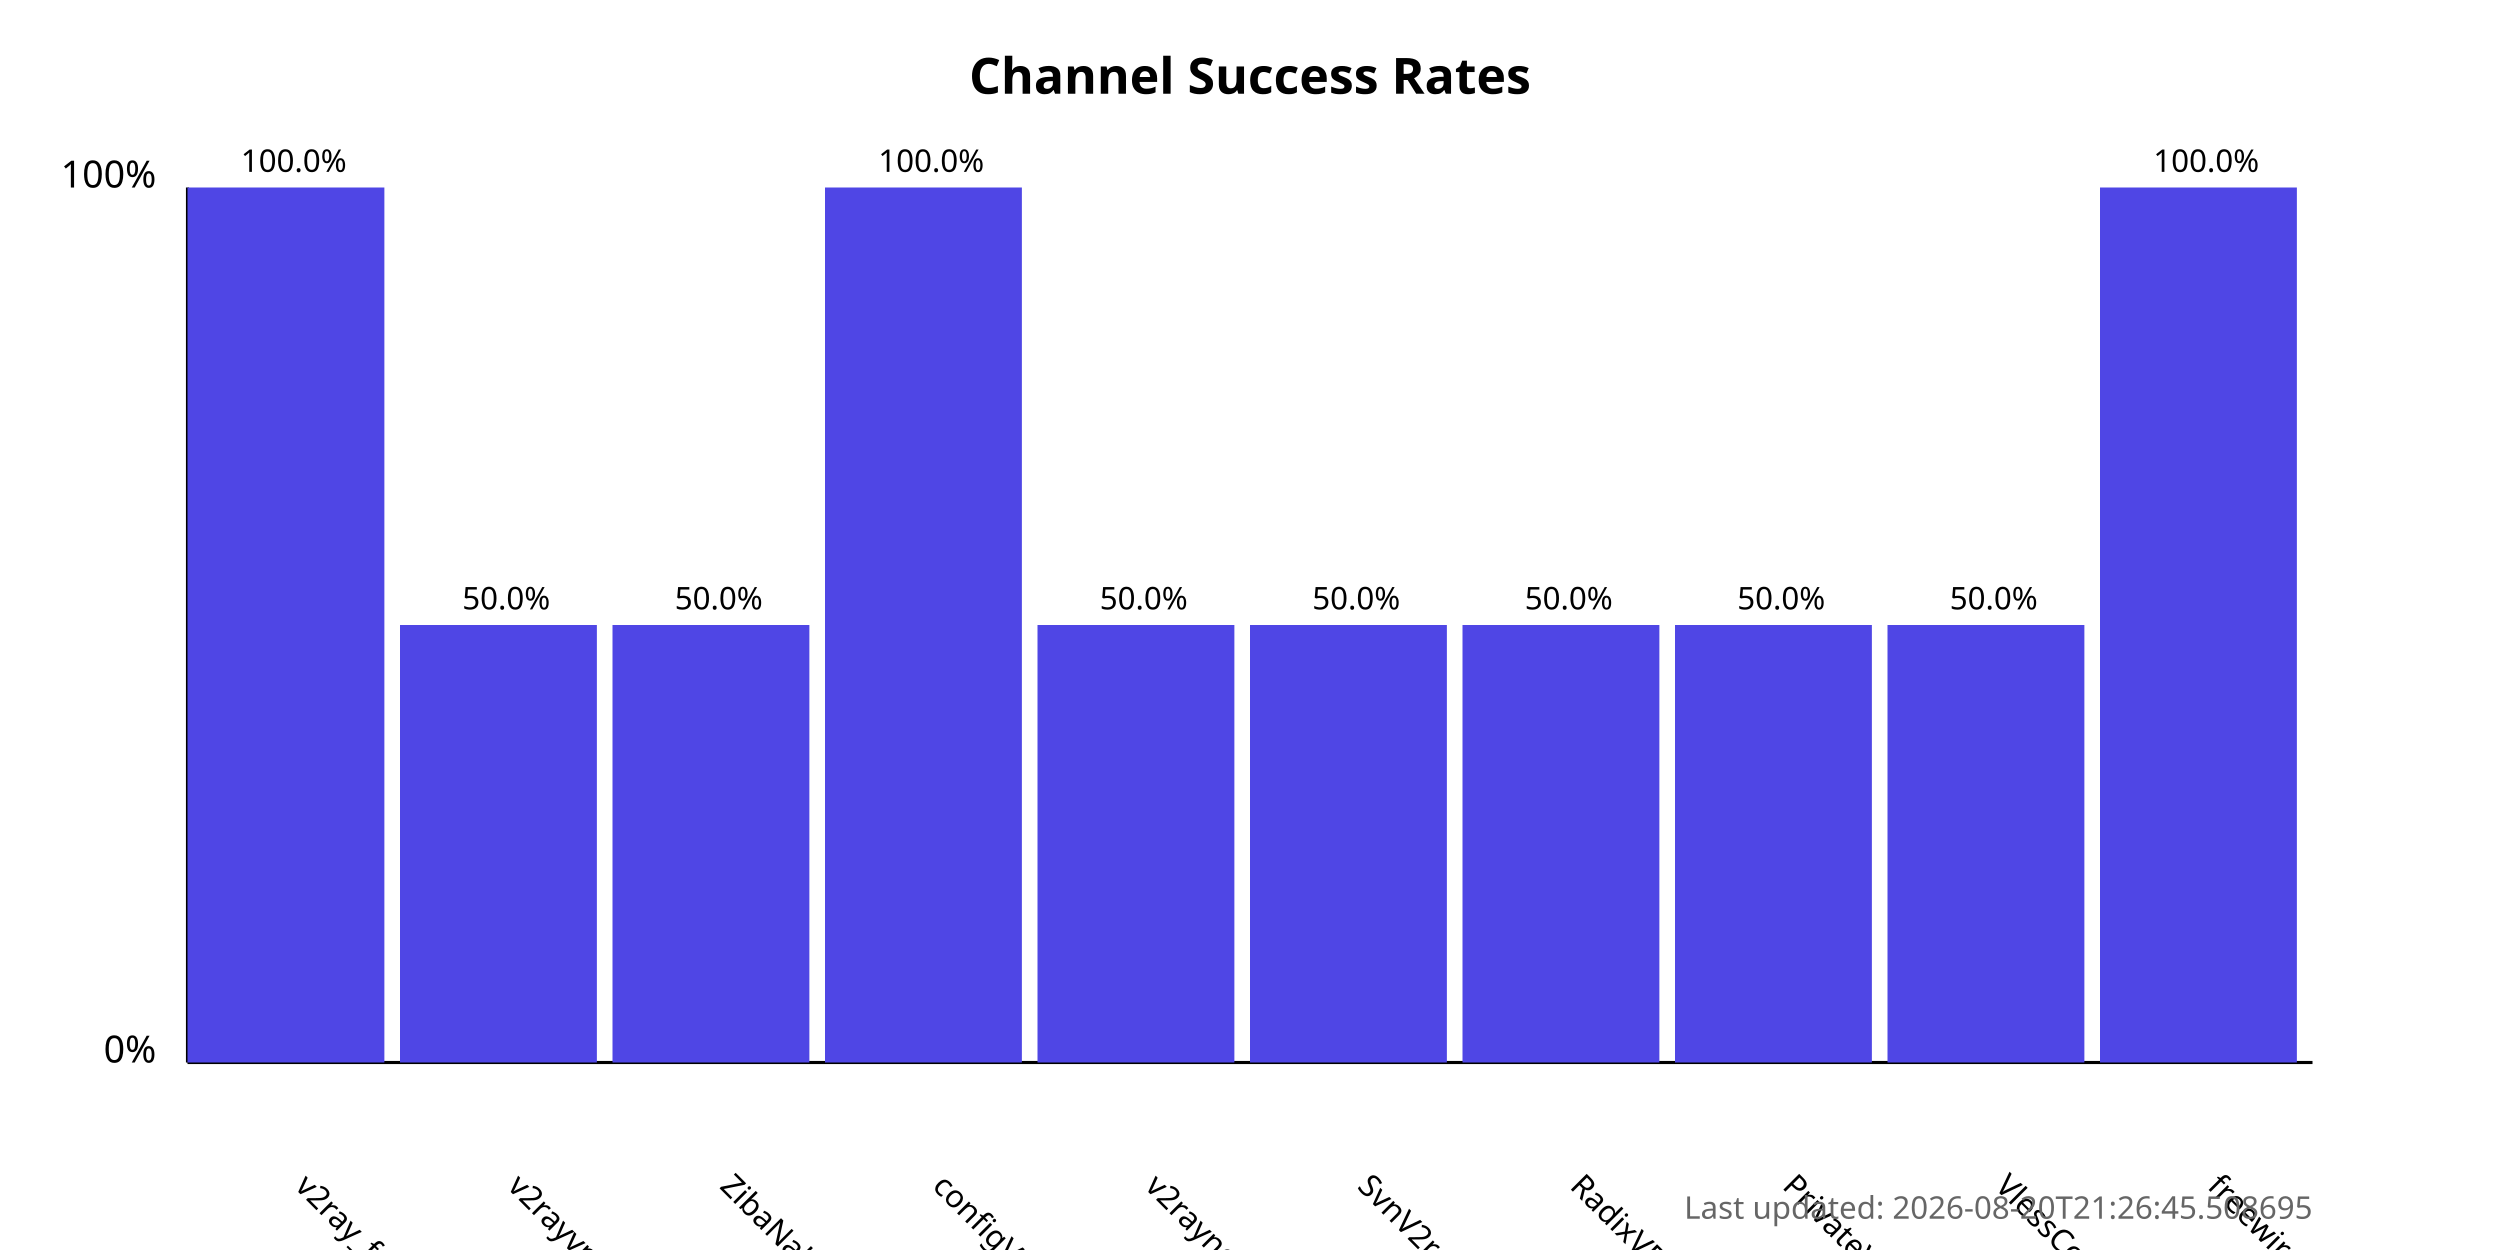
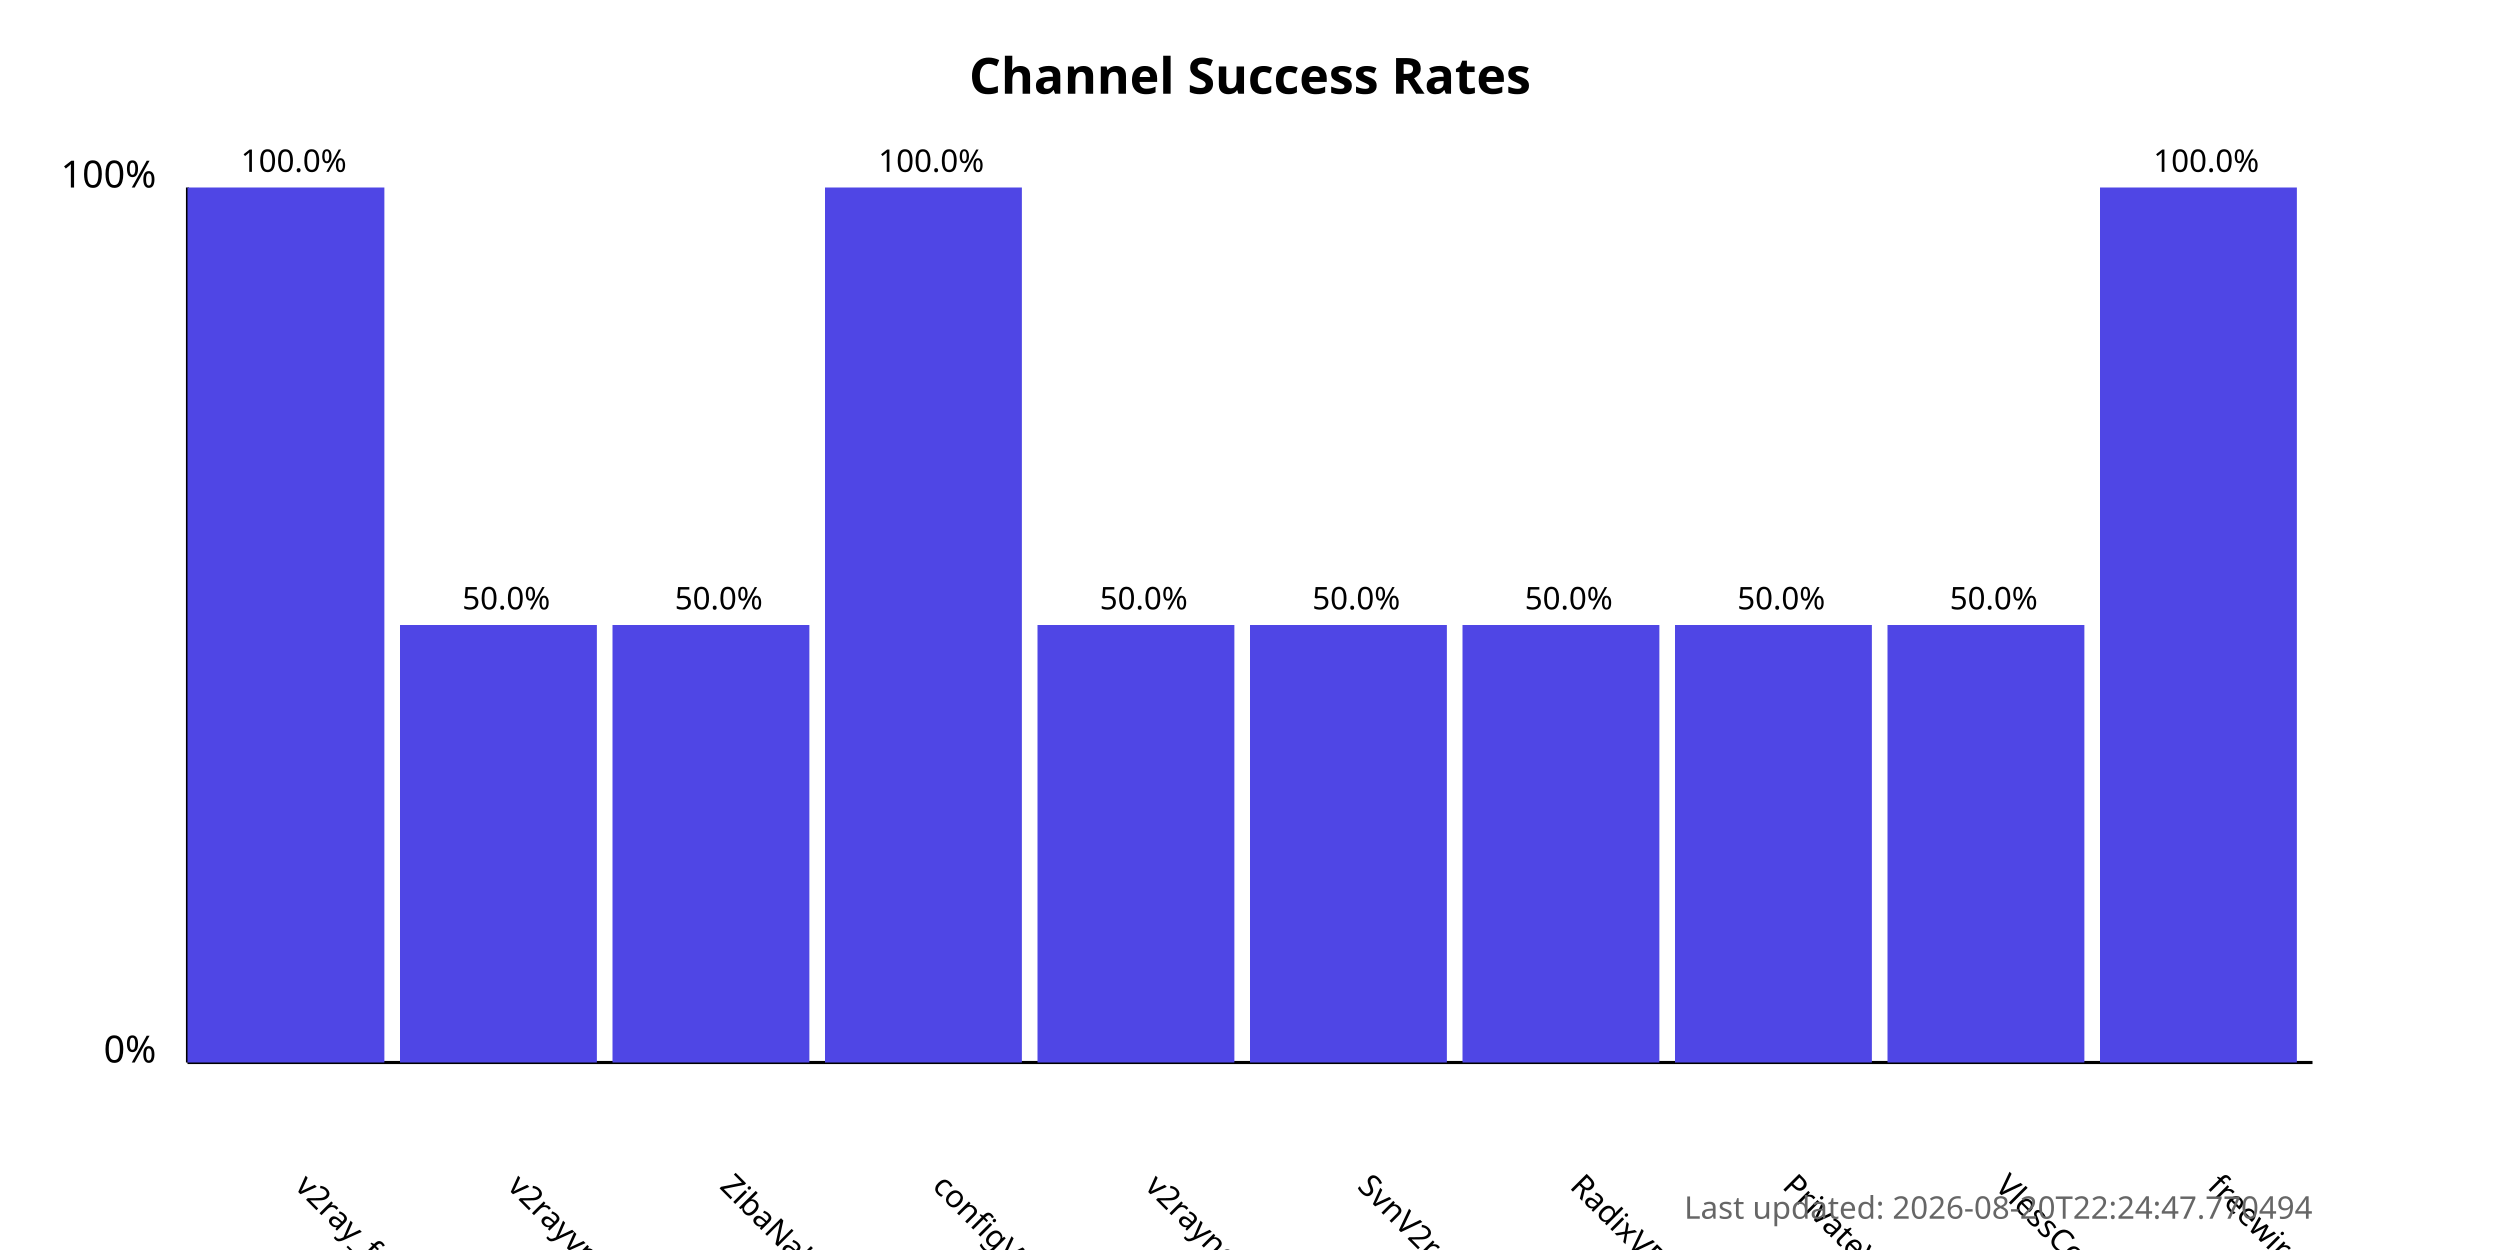
<svg xmlns="http://www.w3.org/2000/svg" width="800" height="400">
  <style>
            .chart-title { font: bold 16px sans-serif; }
            .axis-label { font: 12px sans-serif; }
            .tick-label { font: 10px sans-serif; }
            .bar { fill: #4f46e5; }
            .bar:hover { fill: #6366f1; }
            .timestamp { font: 10px sans-serif; fill: #666; }
        </style>
  <text x="400.0" y="30" text-anchor="middle" class="chart-title">
            Channel Success Rates
        </text>
  <line x1="60" y1="340" x2="60" y2="60" stroke="black" stroke-width="1" />
  <line x1="60" y1="340" x2="740" y2="340" stroke="black" stroke-width="1" />
  <text x="50" y="340" text-anchor="end" class="axis-label">0%</text>
  <text x="50" y="60" text-anchor="end" class="axis-label">100%</text>
  <g>
    <rect x="60" y="60.0" width="63.0" height="280.0" class="bar" />
    <text x="94.0" y="380" transform="rotate(45, 94.0, 380)" text-anchor="start" class="tick-label">
                v2ray_free_conf
            </text>
    <text x="94.0" y="55.0" text-anchor="middle" class="tick-label">
                100.0%
            </text>
  </g>
  <g>
    <rect x="128.0" y="200.0" width="63.0" height="140.0" class="bar" />
    <text x="162.0" y="380" transform="rotate(45, 162.0, 380)" text-anchor="start" class="tick-label">
                v2rayvpno
            </text>
    <text x="162.0" y="195.0" text-anchor="middle" class="tick-label">
                50.0%
            </text>
  </g>
  <g>
    <rect x="196.0" y="200.0" width="63.0" height="140.0" class="bar" />
    <text x="230.0" y="380" transform="rotate(45, 230.0, 380)" text-anchor="start" class="tick-label">
                ZibaNabz
            </text>
    <text x="230.0" y="195.0" text-anchor="middle" class="tick-label">
                50.0%
            </text>
  </g>
  <g>
    <rect x="264.0" y="60.0" width="63.0" height="280.0" class="bar" />
    <text x="298.0" y="380" transform="rotate(45, 298.0, 380)" text-anchor="start" class="tick-label">
                configV2rayForFree
            </text>
    <text x="298.0" y="55.0" text-anchor="middle" class="tick-label">
                100.0%
            </text>
  </g>
  <g>
    <rect x="332.0" y="200.0" width="63.0" height="140.0" class="bar" />
    <text x="366.0" y="380" transform="rotate(45, 366.0, 380)" text-anchor="start" class="tick-label">
                v2rayngvpn
            </text>
    <text x="366.0" y="195.0" text-anchor="middle" class="tick-label">
                50.0%
            </text>
  </g>
  <g>
    <rect x="400.0" y="200.0" width="63.0" height="140.0" class="bar" />
    <text x="434.0" y="380" transform="rotate(45, 434.0, 380)" text-anchor="start" class="tick-label">
                SvnV2ray
            </text>
    <text x="434.0" y="195.0" text-anchor="middle" class="tick-label">
                50.0%
            </text>
  </g>
  <g>
    <rect x="468.0" y="200.0" width="63.0" height="140.0" class="bar" />
    <text x="502.0" y="380" transform="rotate(45, 502.0, 380)" text-anchor="start" class="tick-label">
                RadixVPN
            </text>
    <text x="502.0" y="195.0" text-anchor="middle" class="tick-label">
                50.0%
            </text>
  </g>
  <g>
    <rect x="536.0" y="200.0" width="63.0" height="140.0" class="bar" />
    <text x="570.0" y="380" transform="rotate(45, 570.0, 380)" text-anchor="start" class="tick-label">
                PrivateVPNs
            </text>
    <text x="570.0" y="195.0" text-anchor="middle" class="tick-label">
                50.0%
            </text>
  </g>
  <g>
    <rect x="604.0" y="200.0" width="63.0" height="140.0" class="bar" />
    <text x="638.0" y="380" transform="rotate(45, 638.0, 380)" text-anchor="start" class="tick-label">
                VlessConfig
            </text>
    <text x="638.0" y="195.0" text-anchor="middle" class="tick-label">
                50.0%
            </text>
  </g>
  <g>
    <rect x="672.0" y="60.0" width="63.0" height="280.0" class="bar" />
    <text x="706.0" y="380" transform="rotate(45, 706.0, 380)" text-anchor="start" class="tick-label">
                freewireguard
            </text>
    <text x="706.0" y="55.0" text-anchor="middle" class="tick-label">
                100.0%
            </text>
  </g>
  <text x="740" y="390" text-anchor="end" class="timestamp">
-             Last updated: 2026-08-20T21:26:45.508695
+             Last updated: 2026-08-20T22:24:47.770494
        </text>
</svg>
